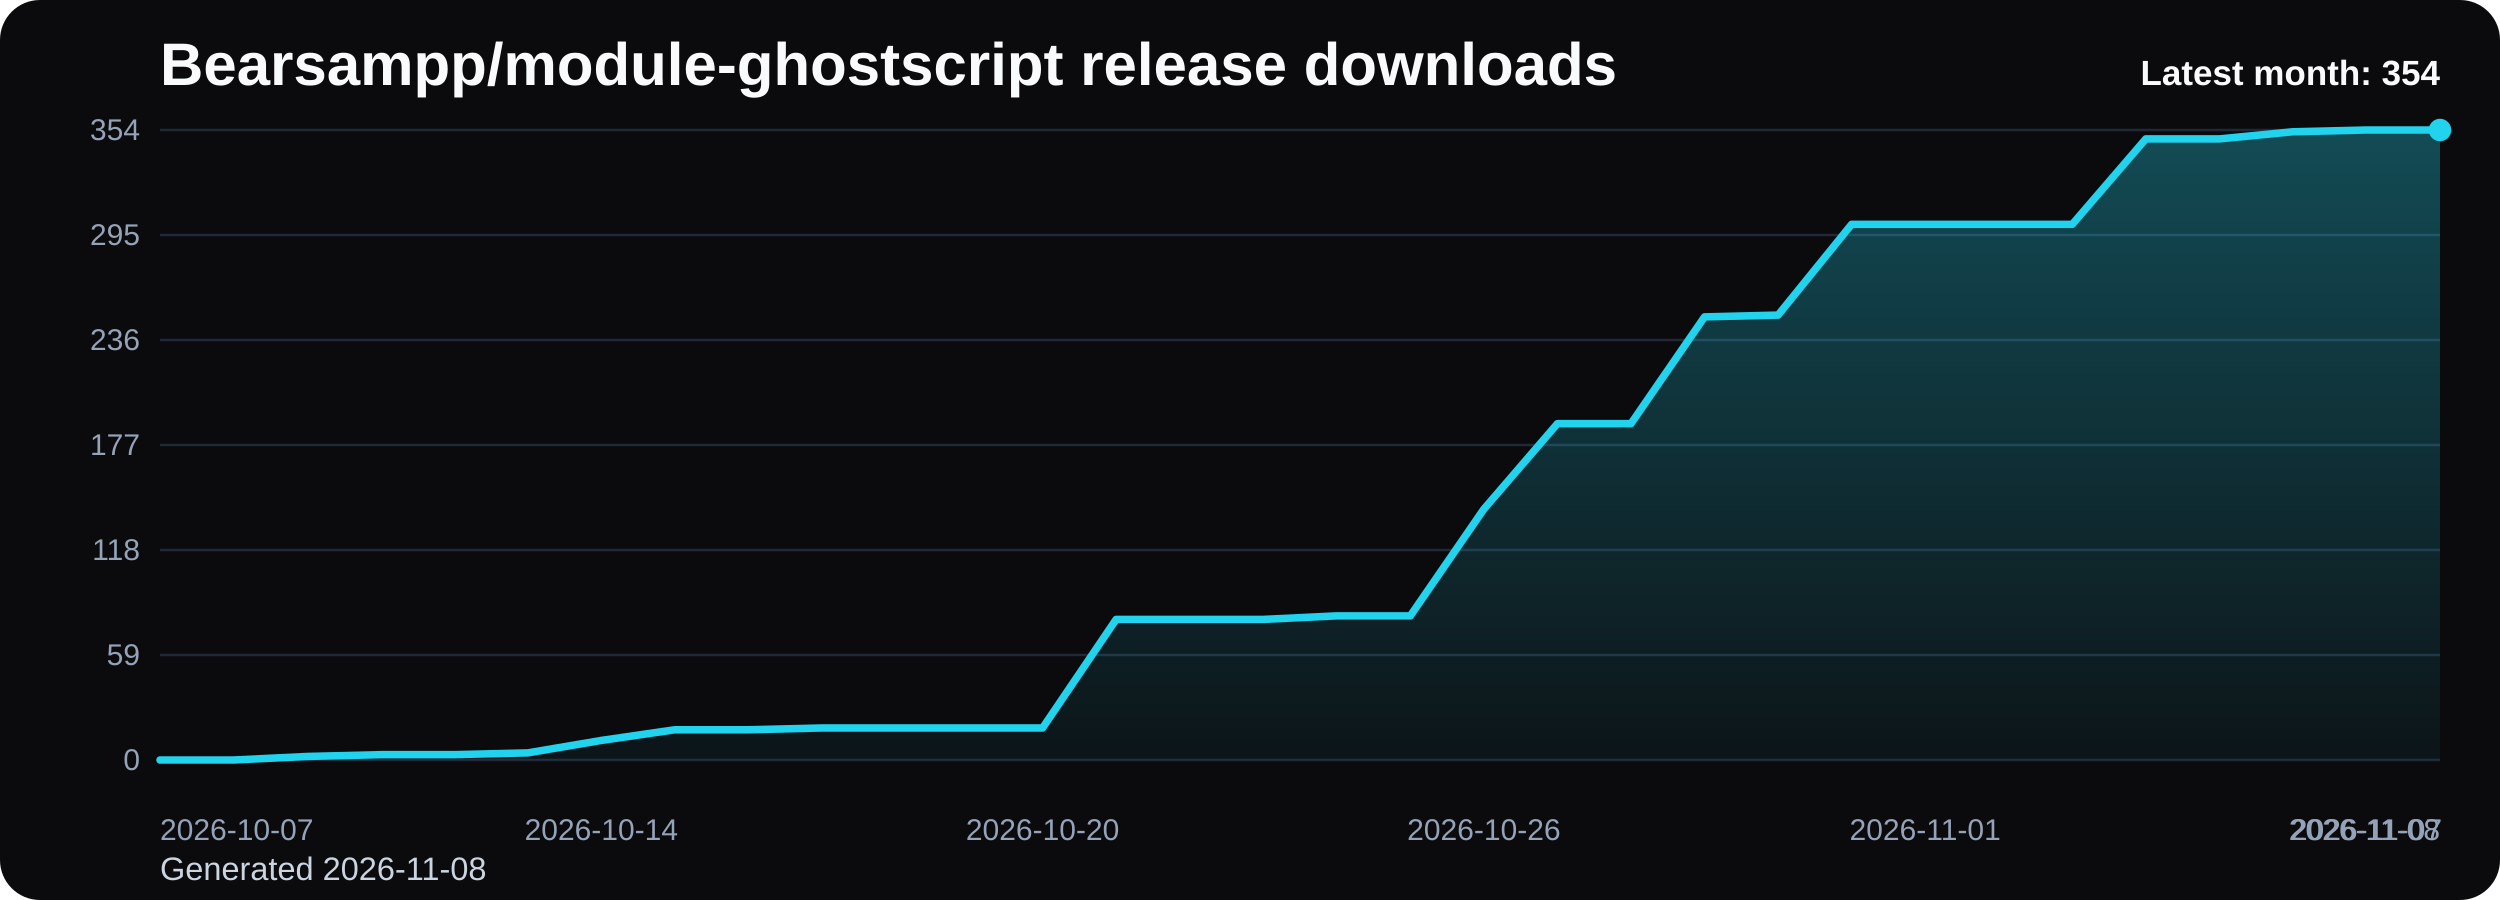
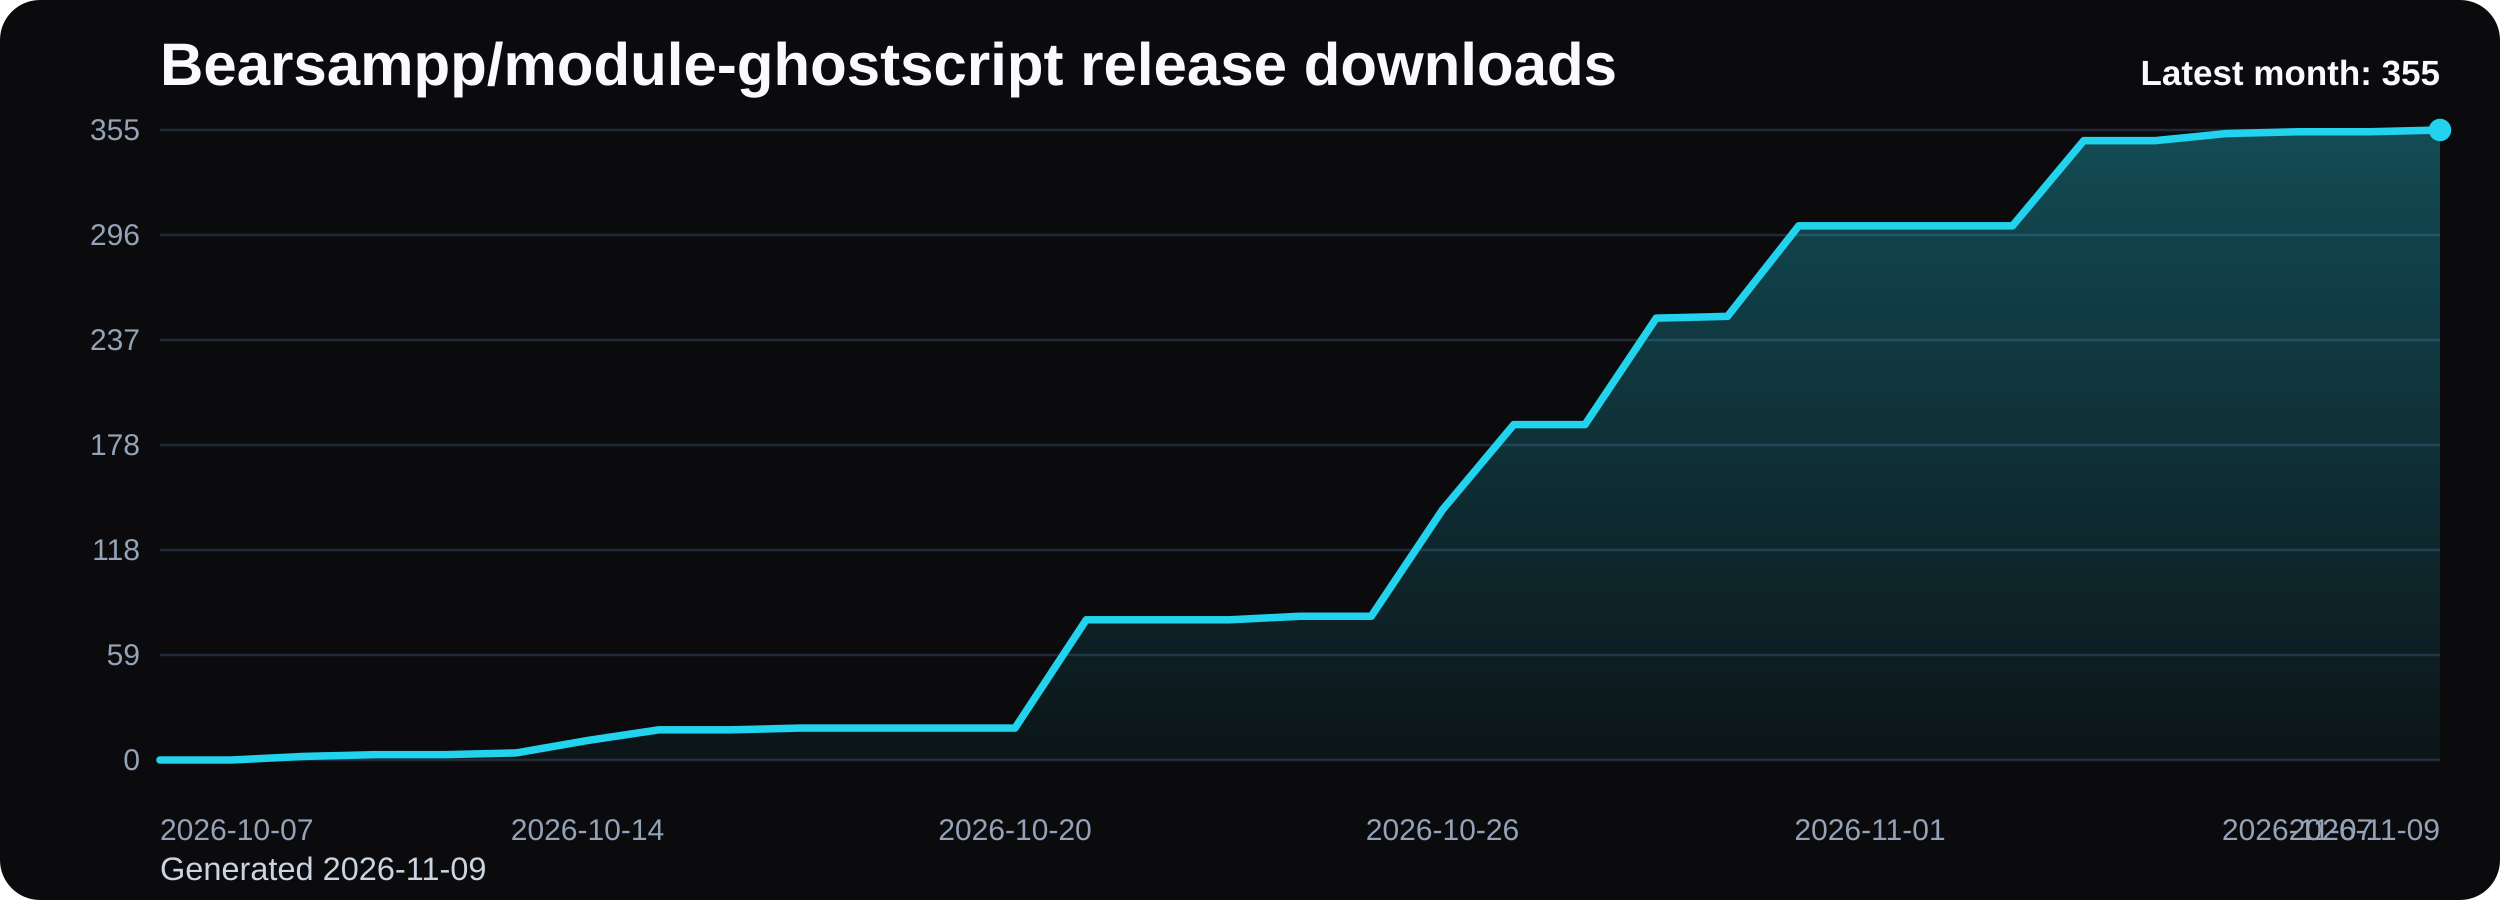
<svg xmlns="http://www.w3.org/2000/svg" viewBox="0 0 1000 360" role="img" aria-label="Bearsampp/module-ghostscript release downloads chart">
  <defs>
    <linearGradient id="fill-monthly-black" x1="0" y1="0" x2="0" y2="1">
      <stop offset="0%" stop-color="#22d3ee" stop-opacity="0.32" />
      <stop offset="100%" stop-color="#22d3ee" stop-opacity="0.05" />
    </linearGradient>
    <style>
      .bg { fill: #0b0b0d; }
      .title { font: 700 24px Arial, sans-serif; fill: #f8fafc; }
      .sub { font: 400 13px Arial, sans-serif; fill: #cbd5e1; }
      .grid { stroke: #1f2937; stroke-width: 1; }
      .axis { font: 400 12px Arial, sans-serif; fill: #94a3b8; }
      .line { fill: none; stroke: #22d3ee; stroke-width: 3; stroke-linecap: round; stroke-linejoin: round; }
      .dot { fill: #22d3ee; }
      .value { font: 600 11px Arial, sans-serif; fill: #cbd5e1; }
      .latest { font: 700 14px Arial, sans-serif; fill: #f8fafc; }
    </style>
  </defs>
  <rect class="bg" x="0" y="0" width="1000" height="360" rx="16" />
  <text class="title" x="64" y="34">Bearsampp/module-ghostscript release downloads</text>
-   <text class="sub" x="64" y="352">Generated 2026-11-08</text>
+   <text class="sub" x="64" y="352">Generated 2026-11-09</text>
  <line x1="64" y1="52.00" x2="976" y2="52.00" class="grid" />
-   <text x="56" y="56.00" text-anchor="end" class="axis">354</text>
+   <text x="56" y="56.00" text-anchor="end" class="axis">355</text>
  <line x1="64" y1="94.00" x2="976" y2="94.00" class="grid" />
-   <text x="56" y="98.00" text-anchor="end" class="axis">295</text>
+   <text x="56" y="98.00" text-anchor="end" class="axis">296</text>
  <line x1="64" y1="136.00" x2="976" y2="136.00" class="grid" />
-   <text x="56" y="140.00" text-anchor="end" class="axis">236</text>
+   <text x="56" y="140.00" text-anchor="end" class="axis">237</text>
  <line x1="64" y1="178.00" x2="976" y2="178.00" class="grid" />
-   <text x="56" y="182.00" text-anchor="end" class="axis">177</text>
+   <text x="56" y="182.00" text-anchor="end" class="axis">178</text>
  <line x1="64" y1="220.00" x2="976" y2="220.00" class="grid" />
  <text x="56" y="224.00" text-anchor="end" class="axis">118</text>
  <line x1="64" y1="262.00" x2="976" y2="262.00" class="grid" />
  <text x="56" y="266.00" text-anchor="end" class="axis">59</text>
  <line x1="64" y1="304.00" x2="976" y2="304.00" class="grid" />
  <text x="56" y="308.00" text-anchor="end" class="axis">0</text>
-   <path d="M 64.00 304 L 64.00 304.00 L 93.42 304.00 L 122.84 302.58 L 152.26 301.86 L 181.68 301.86 L 211.10 301.15 L 240.52 296.17 L 269.94 291.90 L 299.35 291.90 L 328.77 291.19 L 358.19 291.19 L 387.61 291.19 L 417.03 291.19 L 446.45 247.76 L 475.87 247.76 L 505.29 247.76 L 534.71 246.34 L 564.13 246.34 L 593.55 203.63 L 622.97 169.46 L 652.39 169.46 L 681.81 126.75 L 711.23 126.03 L 740.65 89.73 L 770.06 89.73 L 799.48 89.73 L 828.90 89.73 L 858.32 55.56 L 887.74 55.56 L 917.16 52.71 L 946.58 52.00 L 976.00 52.00 L 976.00 304 Z" fill="url(#fill-monthly-black)" />
-   <polyline class="line" points="64.00,304.00 93.42,304.00 122.84,302.58 152.26,301.86 181.68,301.86 211.10,301.15 240.52,296.17 269.94,291.90 299.35,291.90 328.77,291.19 358.19,291.19 387.61,291.19 417.03,291.19 446.45,247.76 475.87,247.76 505.29,247.76 534.71,246.34 564.13,246.34 593.55,203.63 622.97,169.46 652.39,169.46 681.81,126.75 711.23,126.03 740.65,89.73 770.06,89.73 799.48,89.73 828.90,89.73 858.32,55.56 887.74,55.56 917.16,52.71 946.58,52.00 976.00,52.00" />
+   <path d="M 64.00 304 L 64.00 304.00 L 92.50 304.00 L 121.00 302.58 L 149.50 301.87 L 178.00 301.87 L 206.50 301.16 L 235.00 296.19 L 263.50 291.93 L 292.00 291.93 L 320.50 291.22 L 349.00 291.22 L 377.50 291.22 L 406.00 291.22 L 434.50 247.92 L 463.00 247.92 L 491.50 247.92 L 520.00 246.50 L 548.50 246.50 L 577.00 203.91 L 605.50 169.84 L 634.00 169.84 L 662.50 127.25 L 691.00 126.54 L 719.50 90.33 L 748.00 90.33 L 776.50 90.33 L 805.00 90.33 L 833.50 56.26 L 862.00 56.26 L 890.50 53.42 L 919.00 52.71 L 947.50 52.71 L 976.00 52.00 L 976.00 304 Z" fill="url(#fill-monthly-black)" />
+   <polyline class="line" points="64.00,304.00 92.50,304.00 121.00,302.58 149.50,301.87 178.00,301.87 206.50,301.16 235.00,296.19 263.50,291.93 292.00,291.93 320.50,291.22 349.00,291.22 377.50,291.22 406.00,291.22 434.50,247.92 463.00,247.92 491.50,247.92 520.00,246.50 548.50,246.50 577.00,203.91 605.50,169.84 634.00,169.84 662.50,127.25 691.00,126.54 719.50,90.33 748.00,90.33 776.50,90.33 805.00,90.33 833.50,56.26 862.00,56.26 890.50,53.42 919.00,52.71 947.50,52.71 976.00,52.00" />
  <circle class="dot" cx="976.00" cy="52.00" r="4.5" />
  <text class="axis" x="64.00" y="336" text-anchor="start">2026-10-07</text>
-   <text class="axis" x="240.52" y="336" text-anchor="middle">2026-10-14</text>
-   <text class="axis" x="417.03" y="336" text-anchor="middle">2026-10-20</text>
-   <text class="axis" x="593.55" y="336" text-anchor="middle">2026-10-26</text>
-   <text class="axis" x="770.06" y="336" text-anchor="middle">2026-11-01</text>
-   <text class="axis" x="946.58" y="336" text-anchor="middle">2026-11-07</text>
-   <text class="axis" x="976.00" y="336" text-anchor="end">2026-11-08</text>
-   <text class="latest" x="976" y="34" text-anchor="end">Latest month: 354</text>
+   <text class="axis" x="235.00" y="336" text-anchor="middle">2026-10-14</text>
+   <text class="axis" x="406.00" y="336" text-anchor="middle">2026-10-20</text>
+   <text class="axis" x="577.00" y="336" text-anchor="middle">2026-10-26</text>
+   <text class="axis" x="748.00" y="336" text-anchor="middle">2026-11-01</text>
+   <text class="axis" x="919.00" y="336" text-anchor="middle">2026-11-07</text>
+   <text class="axis" x="976.00" y="336" text-anchor="end">2026-11-09</text>
+   <text class="latest" x="976" y="34" text-anchor="end">Latest month: 355</text>
</svg>
